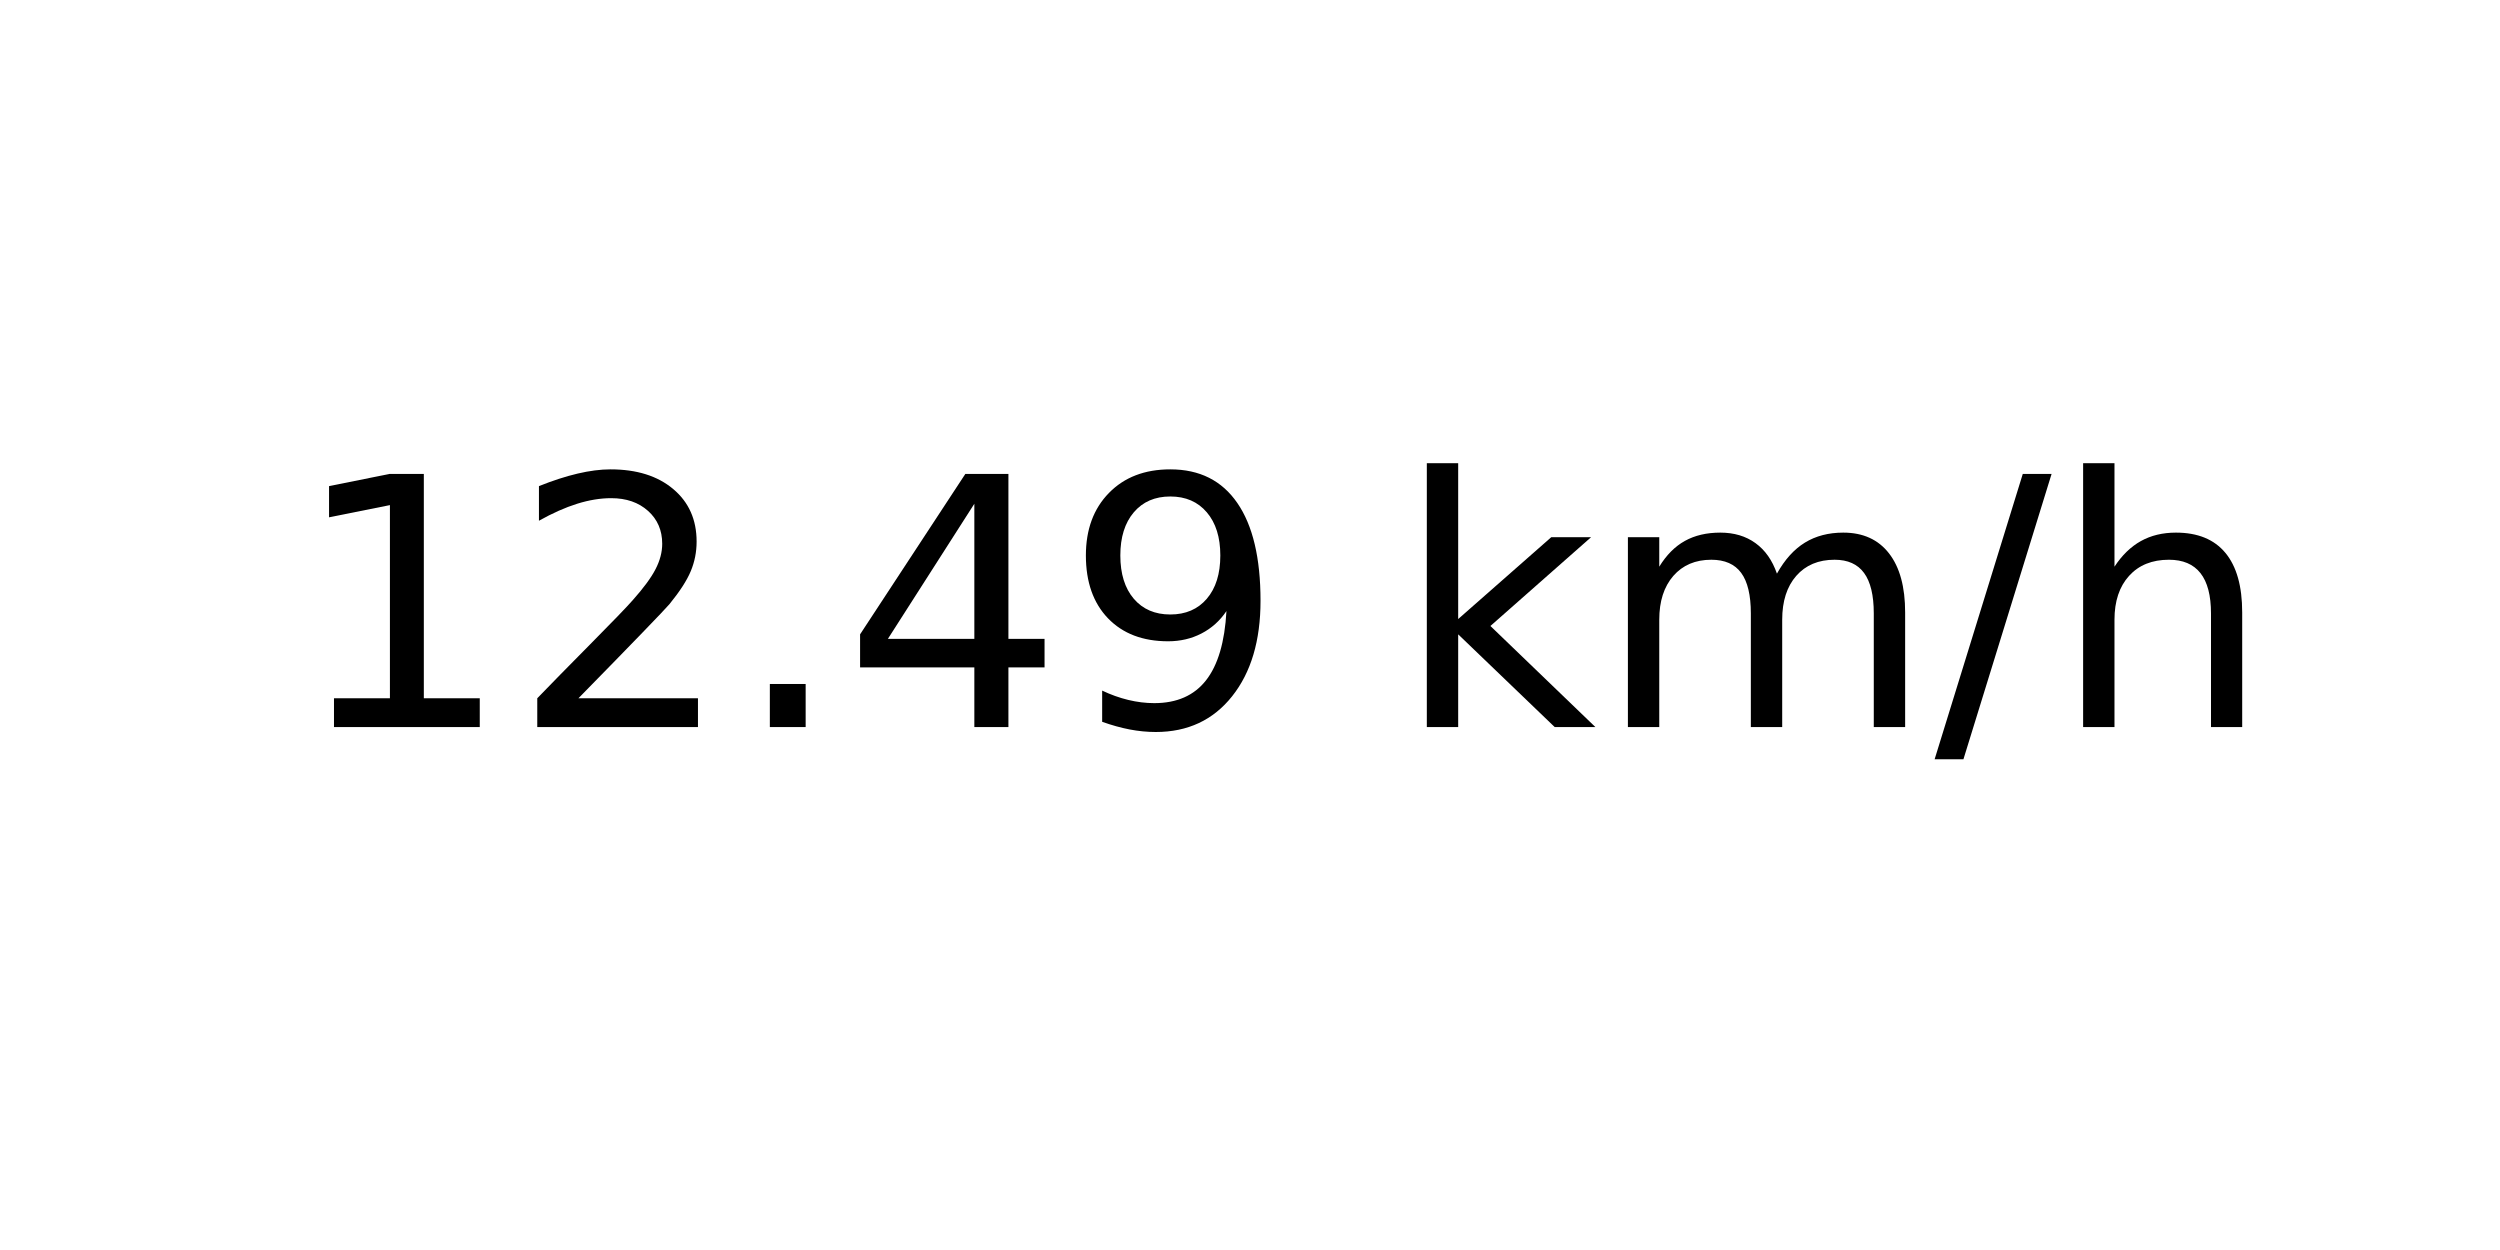
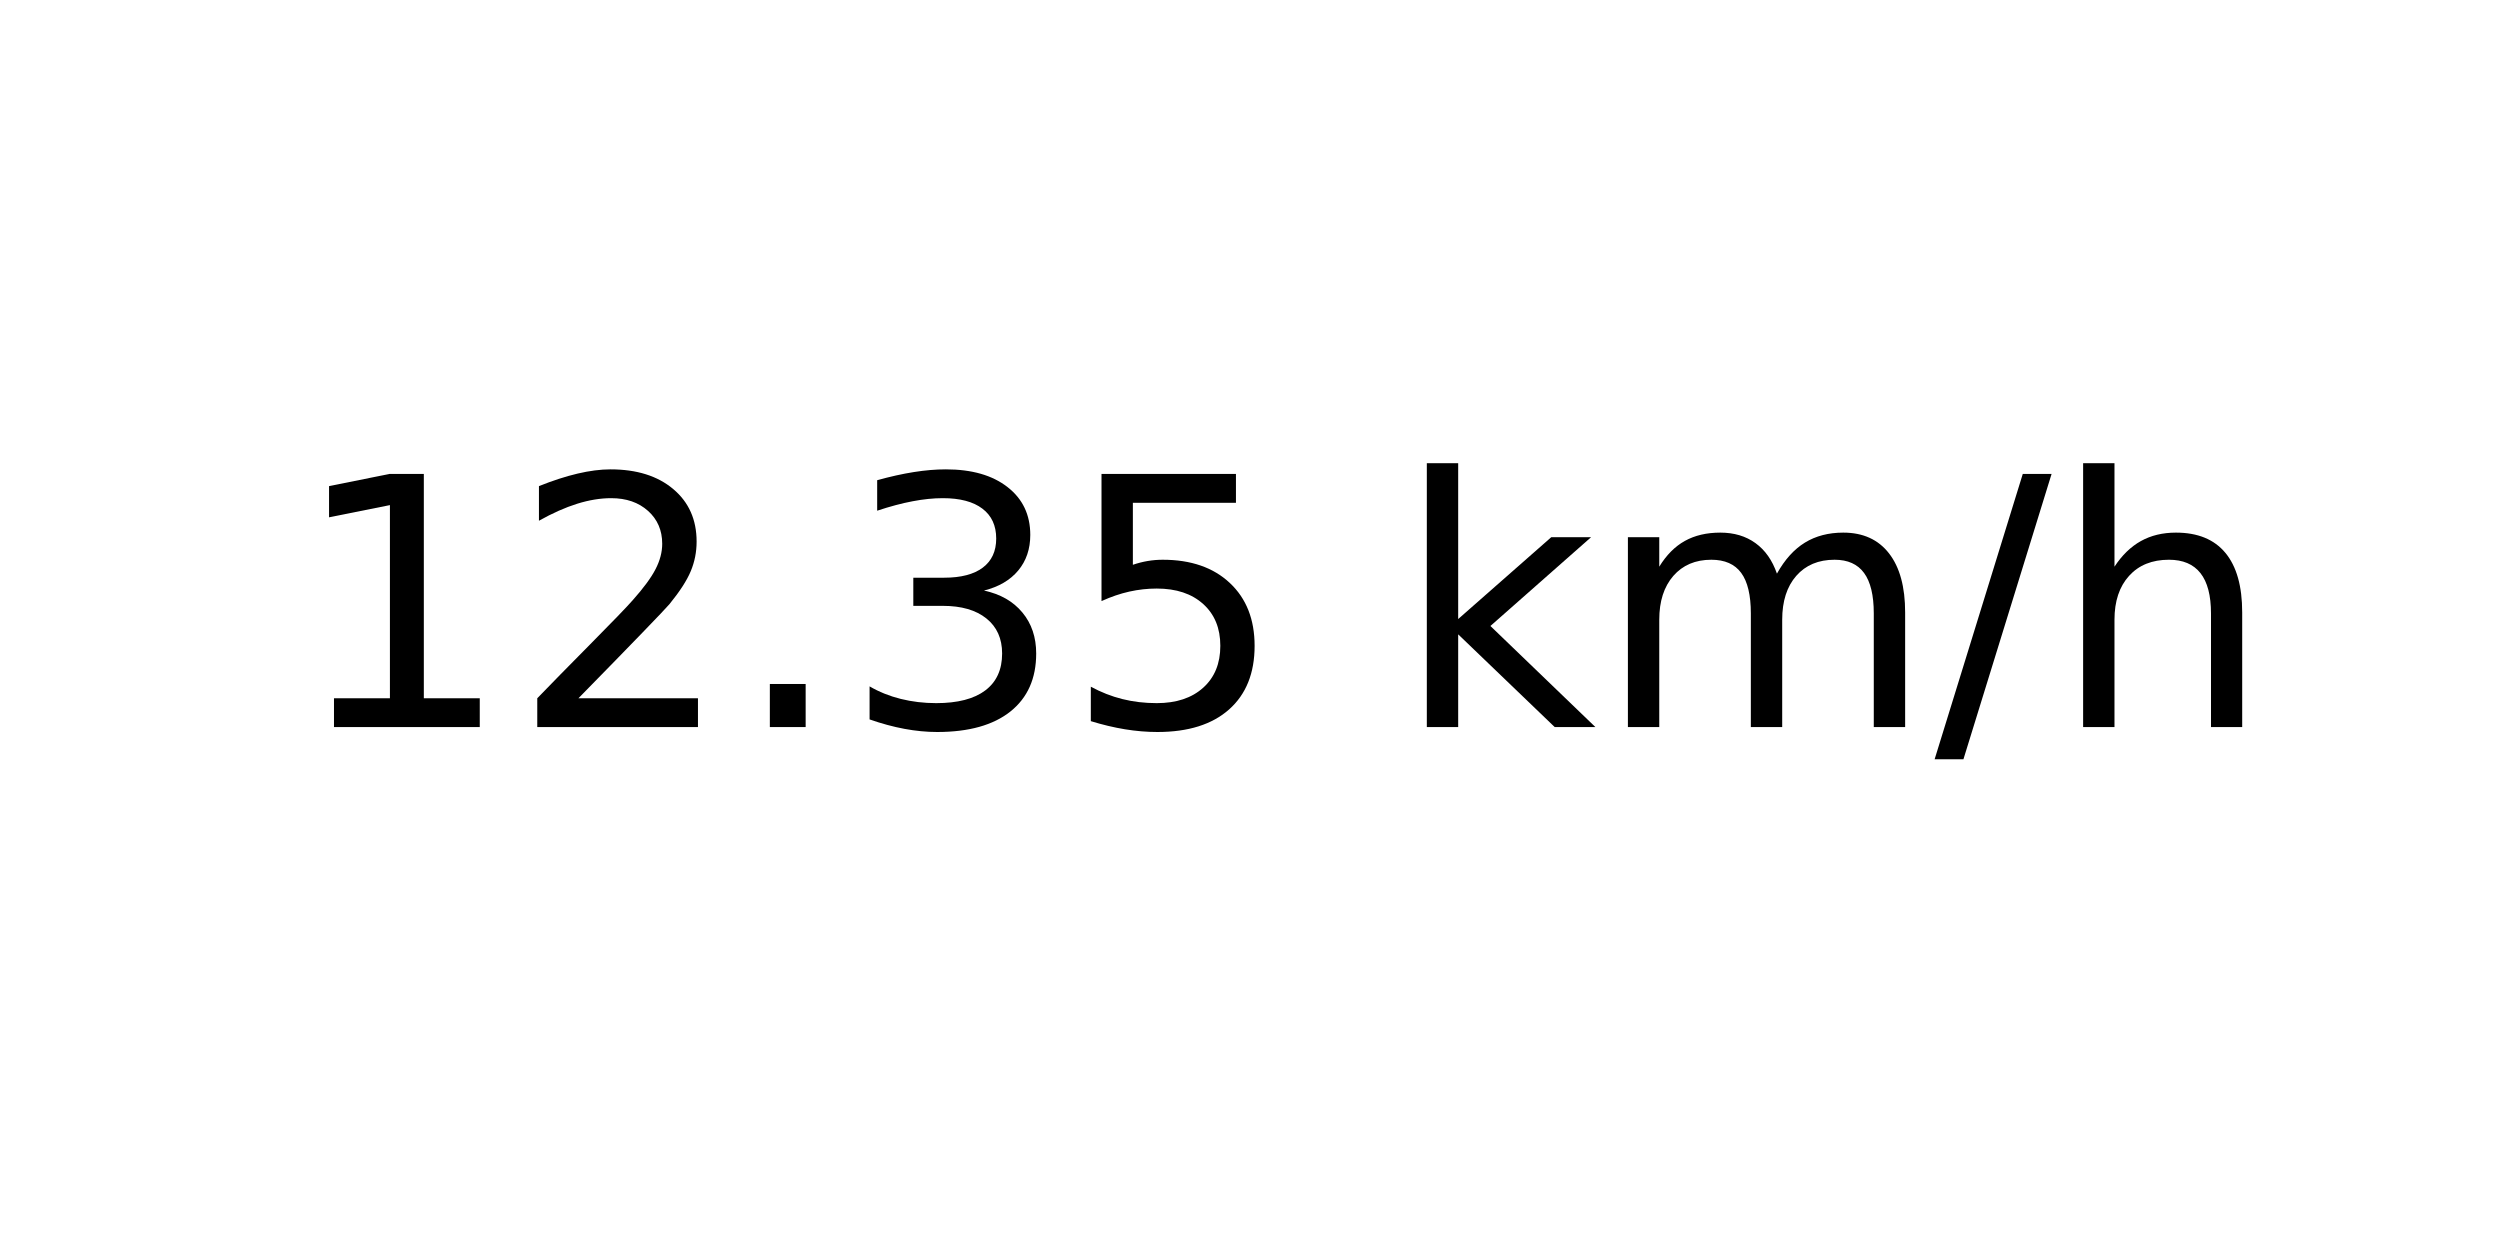
<svg xmlns="http://www.w3.org/2000/svg" xmlns:xlink="http://www.w3.org/1999/xlink" width="72pt" height="36pt" viewBox="0 0 72 36" version="1.1">
  <defs>
    <style type="text/css">*{stroke-linejoin: round; stroke-linecap: butt}</style>
  </defs>
  <g id="figure_1">
    <g id="axes_1">
      <g id="text_1">
        <g transform="translate(8.378125 20.93937) scale(0.1 -0.1)">
          <defs>
            <path id="DejaVuSans-31" d="M 794 531  L 1825 531  L 1825 4091  L 703 3866  L 703 4441  L 1819 4666  L 2450 4666  L 2450 531  L 3481 531  L 3481 0  L 794 0  L 794 531  z " transform="scale(0.015625)" />
            <path id="DejaVuSans-32" d="M 1228 531  L 3431 531  L 3431 0  L 469 0  L 469 531  Q 828 903 1448 1529  Q 2069 2156 2228 2338  Q 2531 2678 2651 2914  Q 2772 3150 2772 3378  Q 2772 3750 2511 3984  Q 2250 4219 1831 4219  Q 1534 4219 1204 4116  Q 875 4013 500 3803  L 500 4441  Q 881 4594 1212 4672  Q 1544 4750 1819 4750  Q 2544 4750 2975 4387  Q 3406 4025 3406 3419  Q 3406 3131 3298 2873  Q 3191 2616 2906 2266  Q 2828 2175 2409 1742  Q 1991 1309 1228 531  z " transform="scale(0.015625)" />
            <path id="DejaVuSans-2e" d="M 684 794  L 1344 794  L 1344 0  L 684 0  L 684 794  z " transform="scale(0.015625)" />
-             <path id="DejaVuSans-34" d="M 2419 4116  L 825 1625  L 2419 1625  L 2419 4116  z M 2253 4666  L 3047 4666  L 3047 1625  L 3713 1625  L 3713 1100  L 3047 1100  L 3047 0  L 2419 0  L 2419 1100  L 313 1100  L 313 1709  L 2253 4666  z " transform="scale(0.015625)" />
-             <path id="DejaVuSans-39" d="M 703 97  L 703 672  Q 941 559 1184 500  Q 1428 441 1663 441  Q 2288 441 2617 861  Q 2947 1281 2994 2138  Q 2813 1869 2534 1725  Q 2256 1581 1919 1581  Q 1219 1581 811 2004  Q 403 2428 403 3163  Q 403 3881 828 4315  Q 1253 4750 1959 4750  Q 2769 4750 3195 4129  Q 3622 3509 3622 2328  Q 3622 1225 3098 567  Q 2575 -91 1691 -91  Q 1453 -91 1209 -44  Q 966 3 703 97  z M 1959 2075  Q 2384 2075 2632 2365  Q 2881 2656 2881 3163  Q 2881 3666 2632 3958  Q 2384 4250 1959 4250  Q 1534 4250 1286 3958  Q 1038 3666 1038 3163  Q 1038 2656 1286 2365  Q 1534 2075 1959 2075  z " transform="scale(0.015625)" />
+             <path id="DejaVuSans-33" d="M 2597 2516  Q 3050 2419 3304 2112  Q 3559 1806 3559 1356  Q 3559 666 3084 287  Q 2609 -91 1734 -91  Q 1441 -91 1130 -33  Q 819 25 488 141  L 488 750  Q 750 597 1062 519  Q 1375 441 1716 441  Q 2309 441 2620 675  Q 2931 909 2931 1356  Q 2931 1769 2642 2001  Q 2353 2234 1838 2234  L 1294 2234  L 1294 2753  L 1863 2753  Q 2328 2753 2575 2939  Q 2822 3125 2822 3475  Q 2822 3834 2567 4026  Q 2313 4219 1838 4219  Q 1578 4219 1281 4162  Q 984 4106 628 3988  L 628 4550  Q 988 4650 1302 4700  Q 1616 4750 1894 4750  Q 2613 4750 3031 4423  Q 3450 4097 3450 3541  Q 3450 3153 3228 2886  Q 3006 2619 2597 2516  z " transform="scale(0.015625)" />
+             <path id="DejaVuSans-35" d="M 691 4666  L 3169 4666  L 3169 4134  L 1269 4134  L 1269 2991  Q 1406 3038 1543 3061  Q 1681 3084 1819 3084  Q 2600 3084 3056 2656  Q 3513 2228 3513 1497  Q 3513 744 3044 326  Q 2575 -91 1722 -91  Q 1428 -91 1123 -41  Q 819 9 494 109  L 494 744  Q 775 591 1075 516  Q 1375 441 1709 441  Q 2250 441 2565 725  Q 2881 1009 2881 1497  Q 2881 1984 2565 2268  Q 2250 2553 1709 2553  Q 1456 2553 1204 2497  Q 953 2441 691 2322  L 691 4666  z " transform="scale(0.015625)" />
            <path id="DejaVuSans-20" transform="scale(0.015625)" />
            <path id="DejaVuSans-6b" d="M 581 4863  L 1159 4863  L 1159 1991  L 2875 3500  L 3609 3500  L 1753 1863  L 3688 0  L 2938 0  L 1159 1709  L 1159 0  L 581 0  L 581 4863  z " transform="scale(0.015625)" />
            <path id="DejaVuSans-6d" d="M 3328 2828  Q 3544 3216 3844 3400  Q 4144 3584 4550 3584  Q 5097 3584 5394 3201  Q 5691 2819 5691 2113  L 5691 0  L 5113 0  L 5113 2094  Q 5113 2597 4934 2840  Q 4756 3084 4391 3084  Q 3944 3084 3684 2787  Q 3425 2491 3425 1978  L 3425 0  L 2847 0  L 2847 2094  Q 2847 2600 2669 2842  Q 2491 3084 2119 3084  Q 1678 3084 1418 2786  Q 1159 2488 1159 1978  L 1159 0  L 581 0  L 581 3500  L 1159 3500  L 1159 2956  Q 1356 3278 1631 3431  Q 1906 3584 2284 3584  Q 2666 3584 2933 3390  Q 3200 3197 3328 2828  z " transform="scale(0.015625)" />
            <path id="DejaVuSans-2f" d="M 1625 4666  L 2156 4666  L 531 -594  L 0 -594  L 1625 4666  z " transform="scale(0.015625)" />
            <path id="DejaVuSans-68" d="M 3513 2113  L 3513 0  L 2938 0  L 2938 2094  Q 2938 2591 2744 2837  Q 2550 3084 2163 3084  Q 1697 3084 1428 2787  Q 1159 2491 1159 1978  L 1159 0  L 581 0  L 581 4863  L 1159 4863  L 1159 2956  Q 1366 3272 1645 3428  Q 1925 3584 2291 3584  Q 2894 3584 3203 3211  Q 3513 2838 3513 2113  z " transform="scale(0.015625)" />
          </defs>
          <use xlink:href="#DejaVuSans-31" />
          <use xlink:href="#DejaVuSans-32" x="63.623" />
          <use xlink:href="#DejaVuSans-2e" x="127.246" />
-           <use xlink:href="#DejaVuSans-34" x="159.033" />
-           <use xlink:href="#DejaVuSans-39" x="222.656" />
+           <use xlink:href="#DejaVuSans-33" x="159.033" />
+           <use xlink:href="#DejaVuSans-35" x="222.656" />
          <use xlink:href="#DejaVuSans-20" x="286.279" />
          <use xlink:href="#DejaVuSans-6b" x="318.066" />
          <use xlink:href="#DejaVuSans-6d" x="375.977" />
          <use xlink:href="#DejaVuSans-2f" x="473.389" />
          <use xlink:href="#DejaVuSans-68" x="507.08" />
        </g>
      </g>
    </g>
  </g>
</svg>
